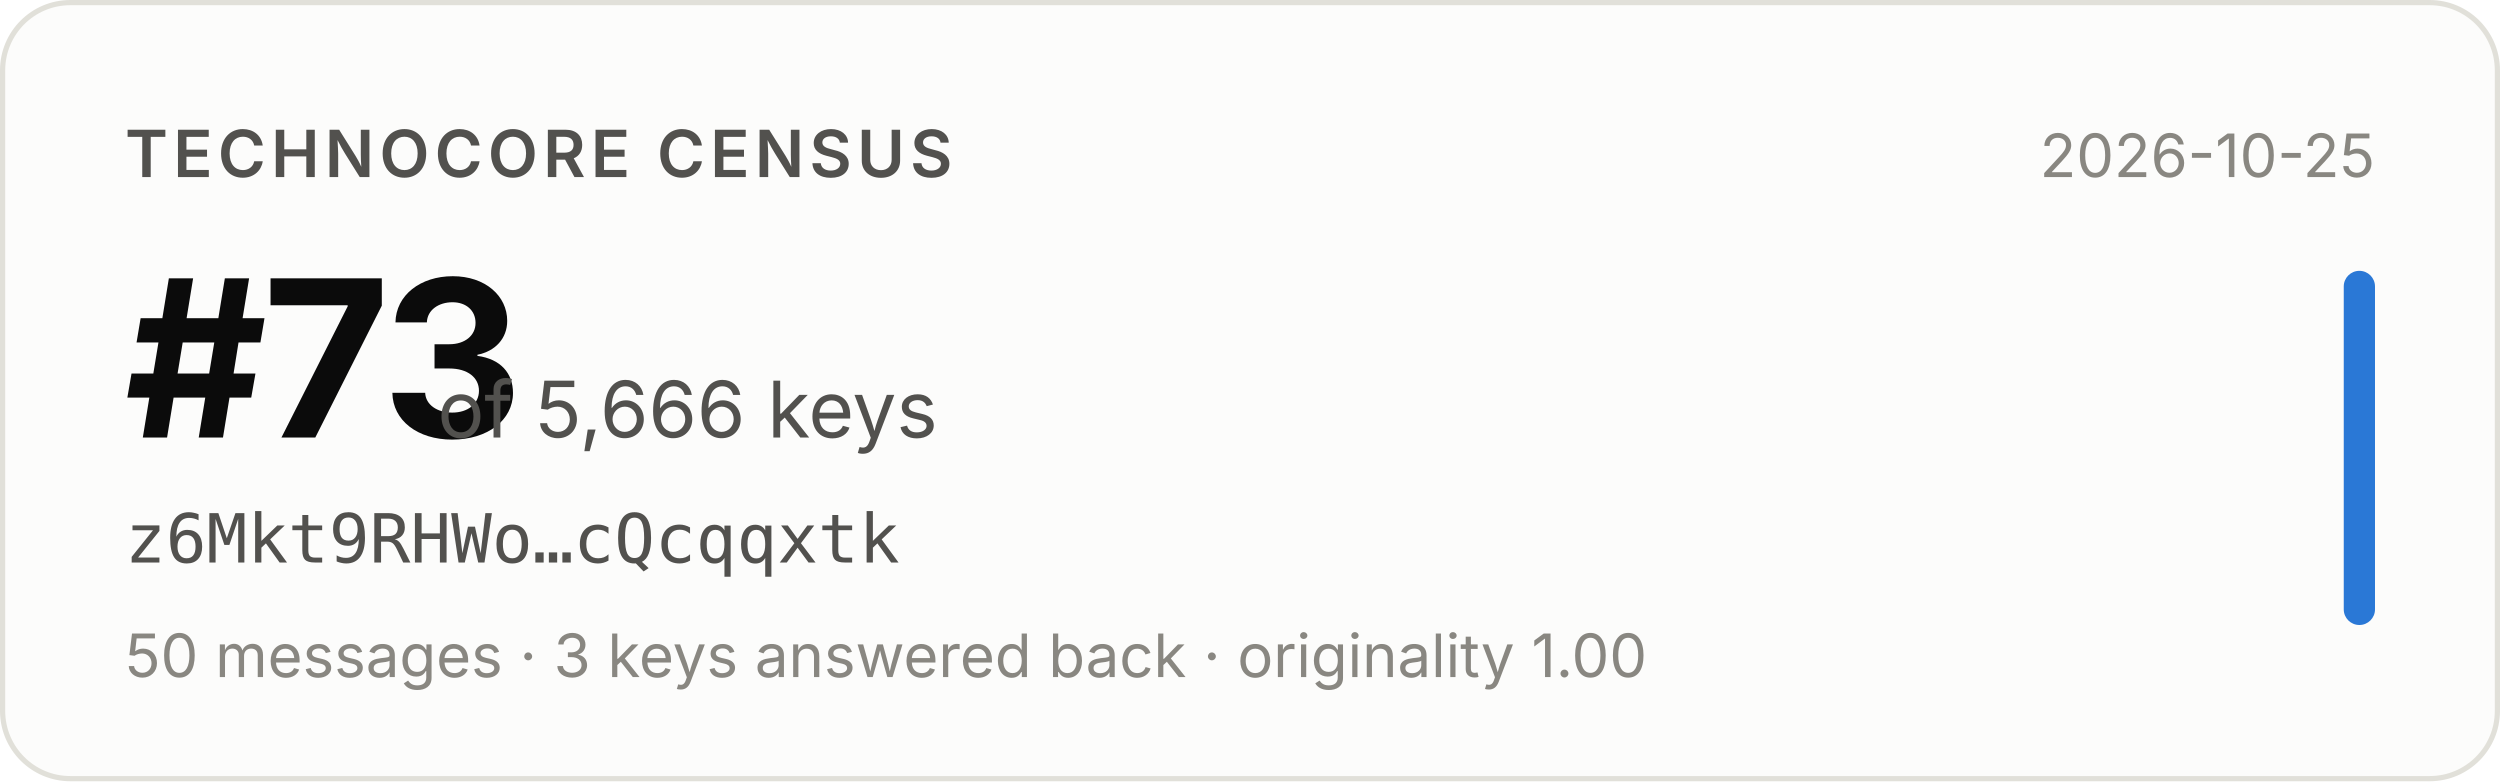
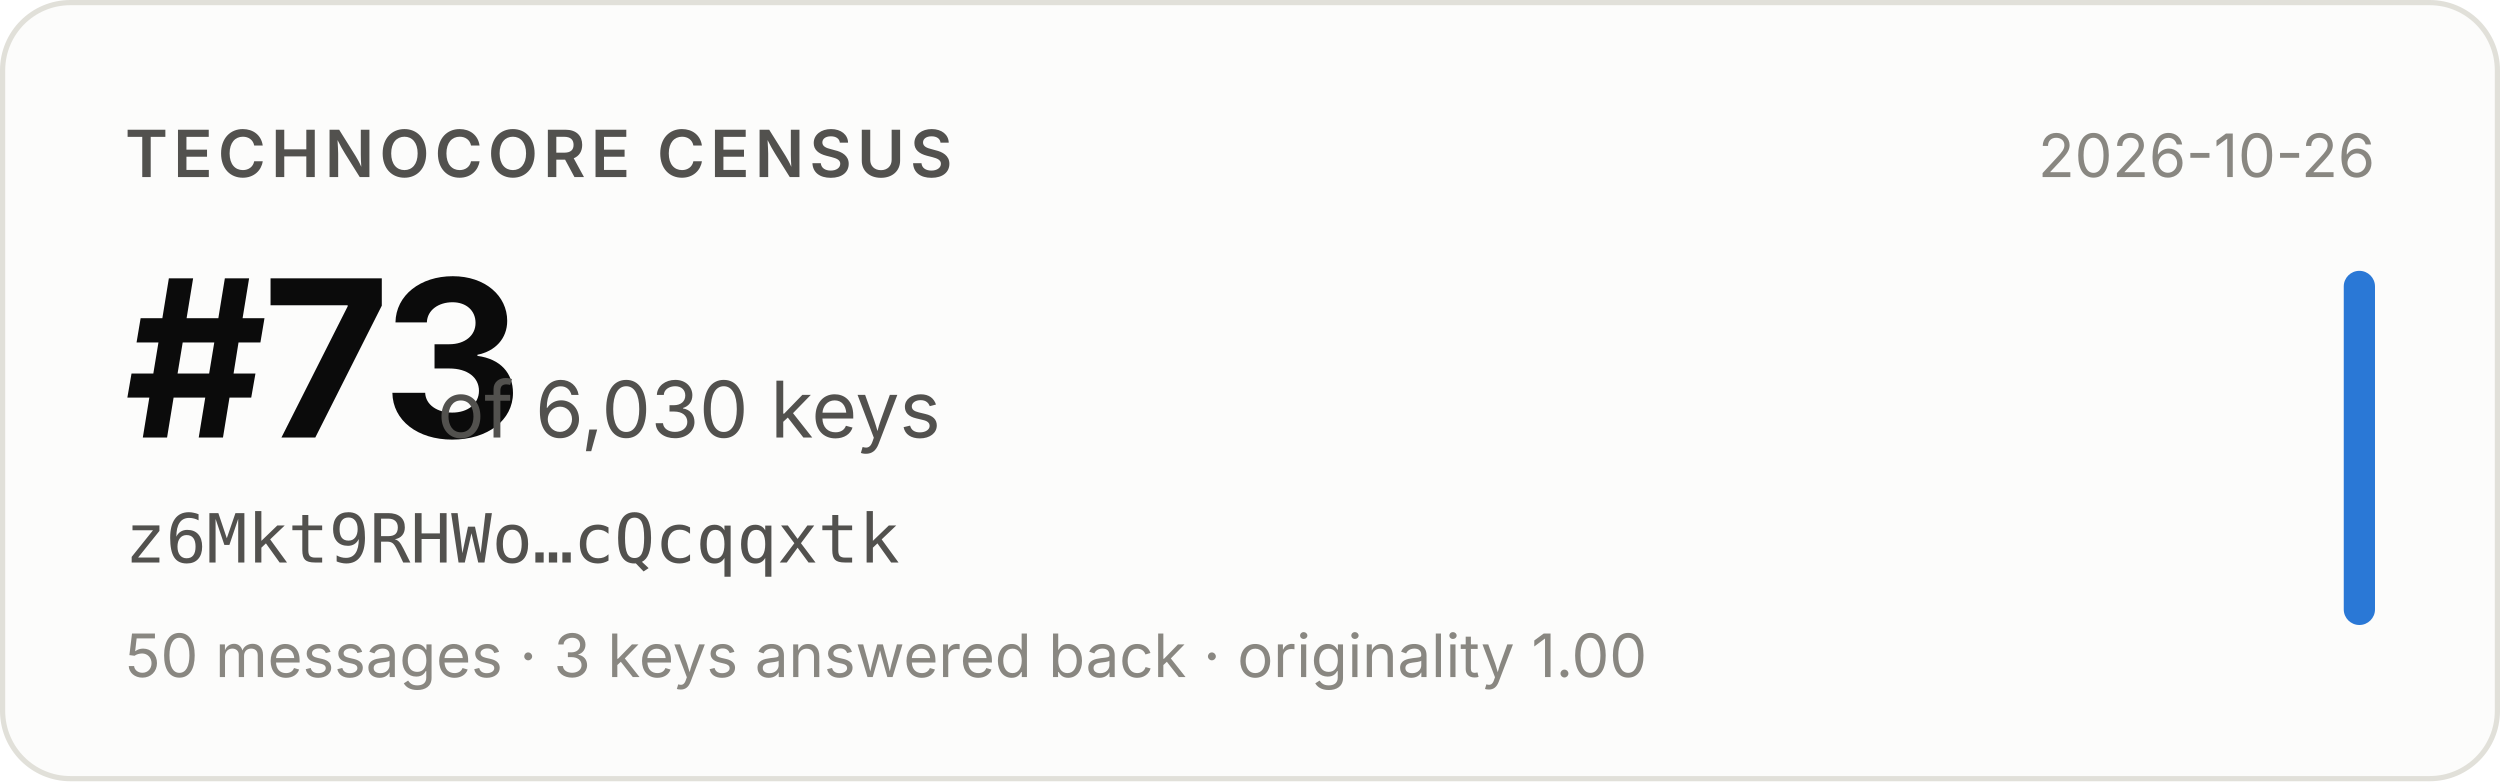
- <svg xmlns="http://www.w3.org/2000/svg" width="480" height="150" viewBox="0 0 480 150" role="img" aria-label="Technocore Census rank #73 of 5,666 keys for z6Mkt9RHWo…cQcqqxtk, snapshot 2026-10-25">
+ <svg xmlns="http://www.w3.org/2000/svg" width="480" height="150" viewBox="0 0 480 150" role="img" aria-label="Technocore Census rank #73 of 6,030 keys for z6Mkt9RHWo…cQcqqxtk, snapshot 2026-10-26">
  <rect x="0.5" y="0.5" width="479" height="149" rx="13" fill="#fcfcfb" stroke="#e1e0d9" />
  <g font-family="system-ui, -apple-system, 'Segoe UI', sans-serif">
    <text x="24" y="34" font-size="12.5" font-weight="600" fill="#52514e" letter-spacing="0.08em">TECHNOCORE CENSUS</text>
    <text x="24" y="84" font-size="42" font-weight="650" fill="#0b0b0b" letter-spacing="-0.02em">#73</text>
-     <text x="84" y="84" font-size="15" fill="#52514e">of 5,666 keys</text>
+     <text x="84" y="84" font-size="15" fill="#52514e">of 6,030 keys</text>
    <text x="24" y="108" font-size="13" fill="#52514e" font-family="ui-monospace, SFMono-Regular, Menlo, monospace">z6Mkt9RHWo…cQcqqxtk</text>
    <text x="24" y="130" font-size="11.5" fill="#898781">50 messages · 3 keys answered back · originality 1.00</text>
-     <text x="456" y="34" font-size="11.5" fill="#898781" text-anchor="end">2026-10-25</text>
+     <text x="456" y="34" font-size="11.5" fill="#898781" text-anchor="end">2026-10-26</text>
    <rect x="450" y="52" width="6" height="68" rx="3" fill="#2a78d6" />
  </g>
</svg>
